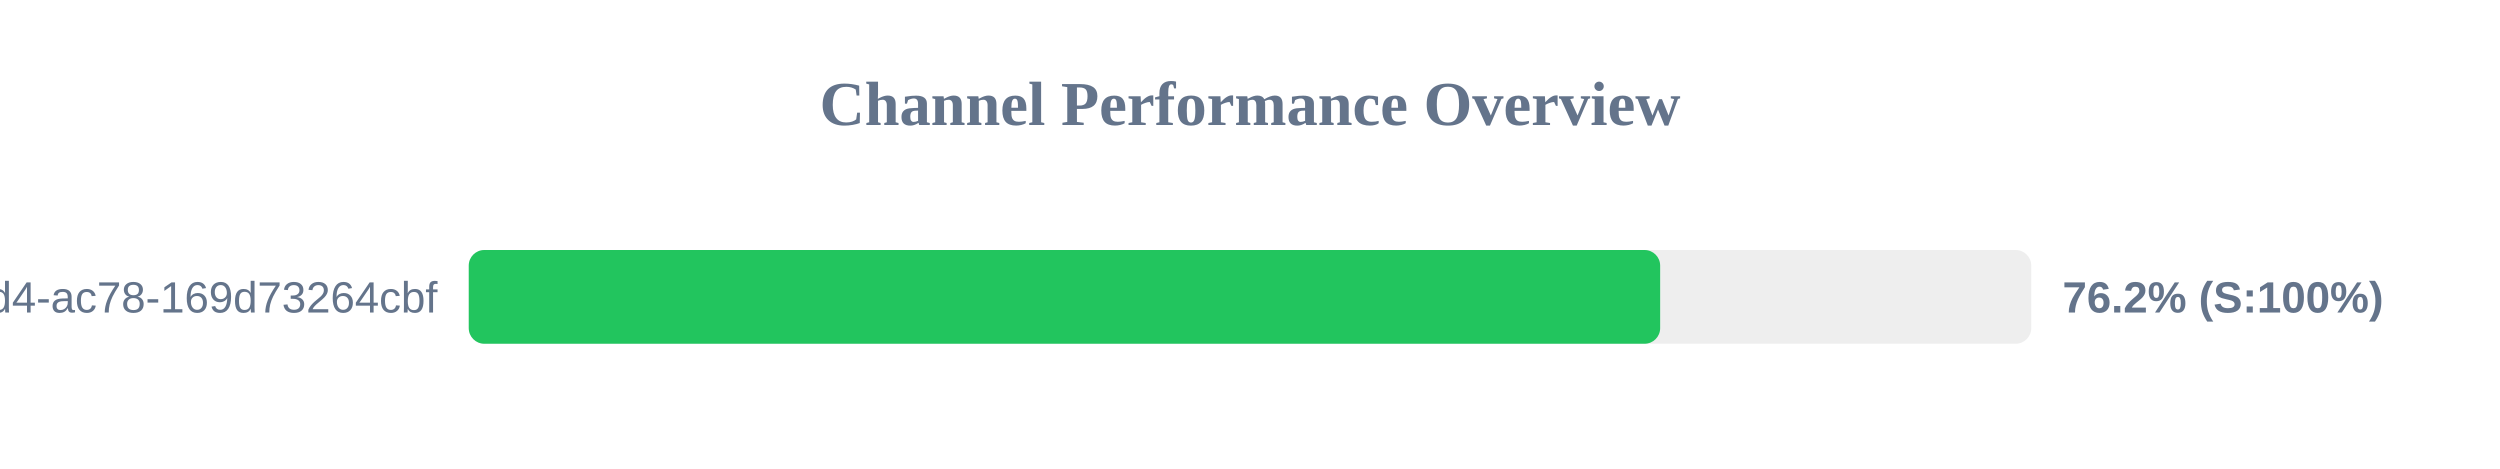
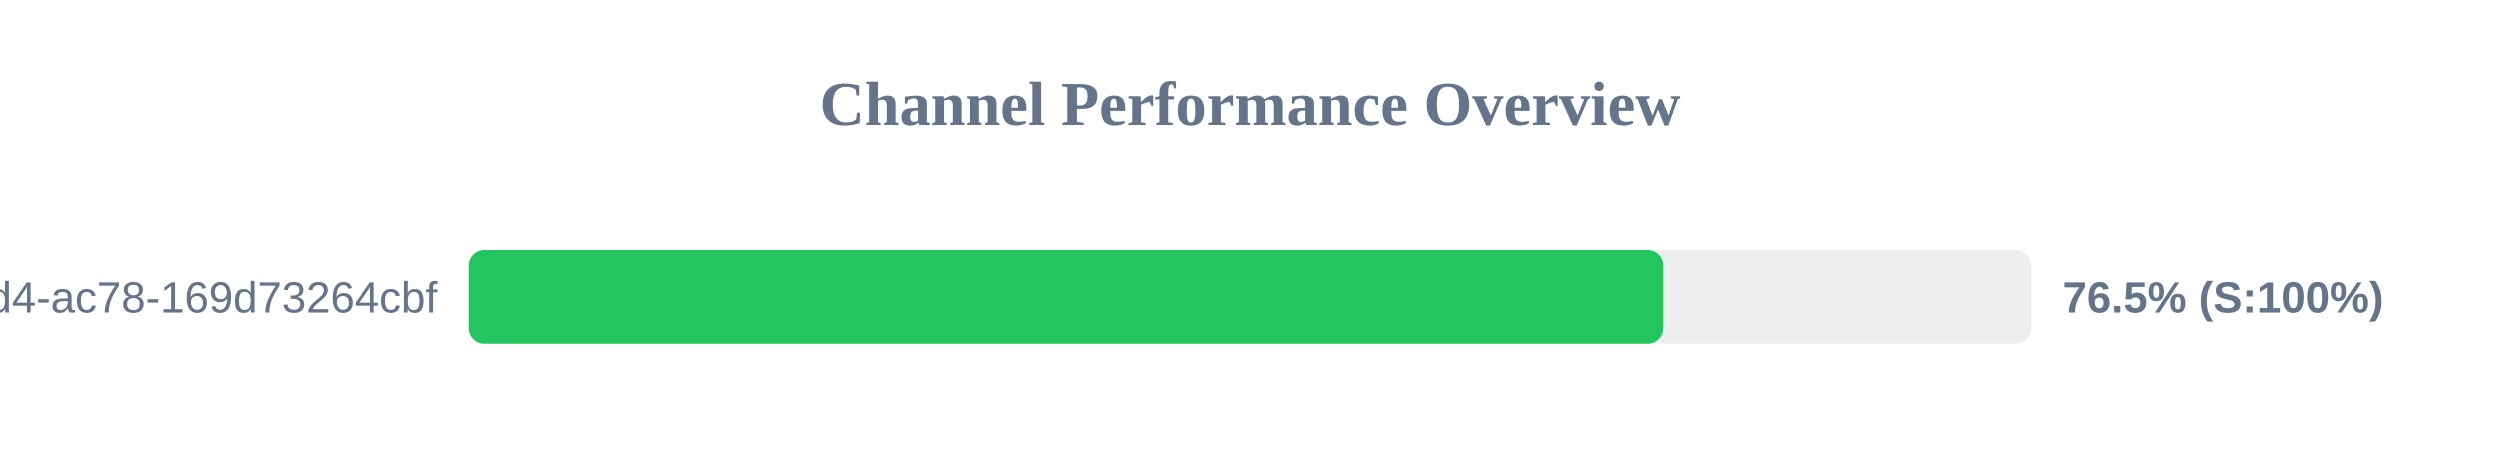
<svg xmlns="http://www.w3.org/2000/svg" width="800" height="150" version="1.1">
  <style>
        .row { font: 14px Arial; fill: #64748b; }
        .score { font: bold 14px Arial; fill: #64748b; }
    </style>
  <text x="400" y="40" text-anchor="middle" font-size="20px" font-weight="bold" fill="#64748b">Channel Performance Overview</text>
  <rect x="150" y="80" width="500" height="30" fill="#eee" rx="5" />
-   <rect x="150" y="80" width="381.25" height="30" fill="#22c55e" rx="5" />
+   <rect x="150" y="80" width="382.25" height="30" fill="#22c55e" rx="5" />
  <text x="140" y="100" text-anchor="end" class="row">?uuid=48c2c901-72e6-46d4-ac78-169d73264cbf</text>
-   <text x="660" y="100" text-anchor="start" class="score">76.2% (S:100%)</text>
+   <text x="660" y="100" text-anchor="start" class="score">76.5% (S:100%)</text>
</svg>
